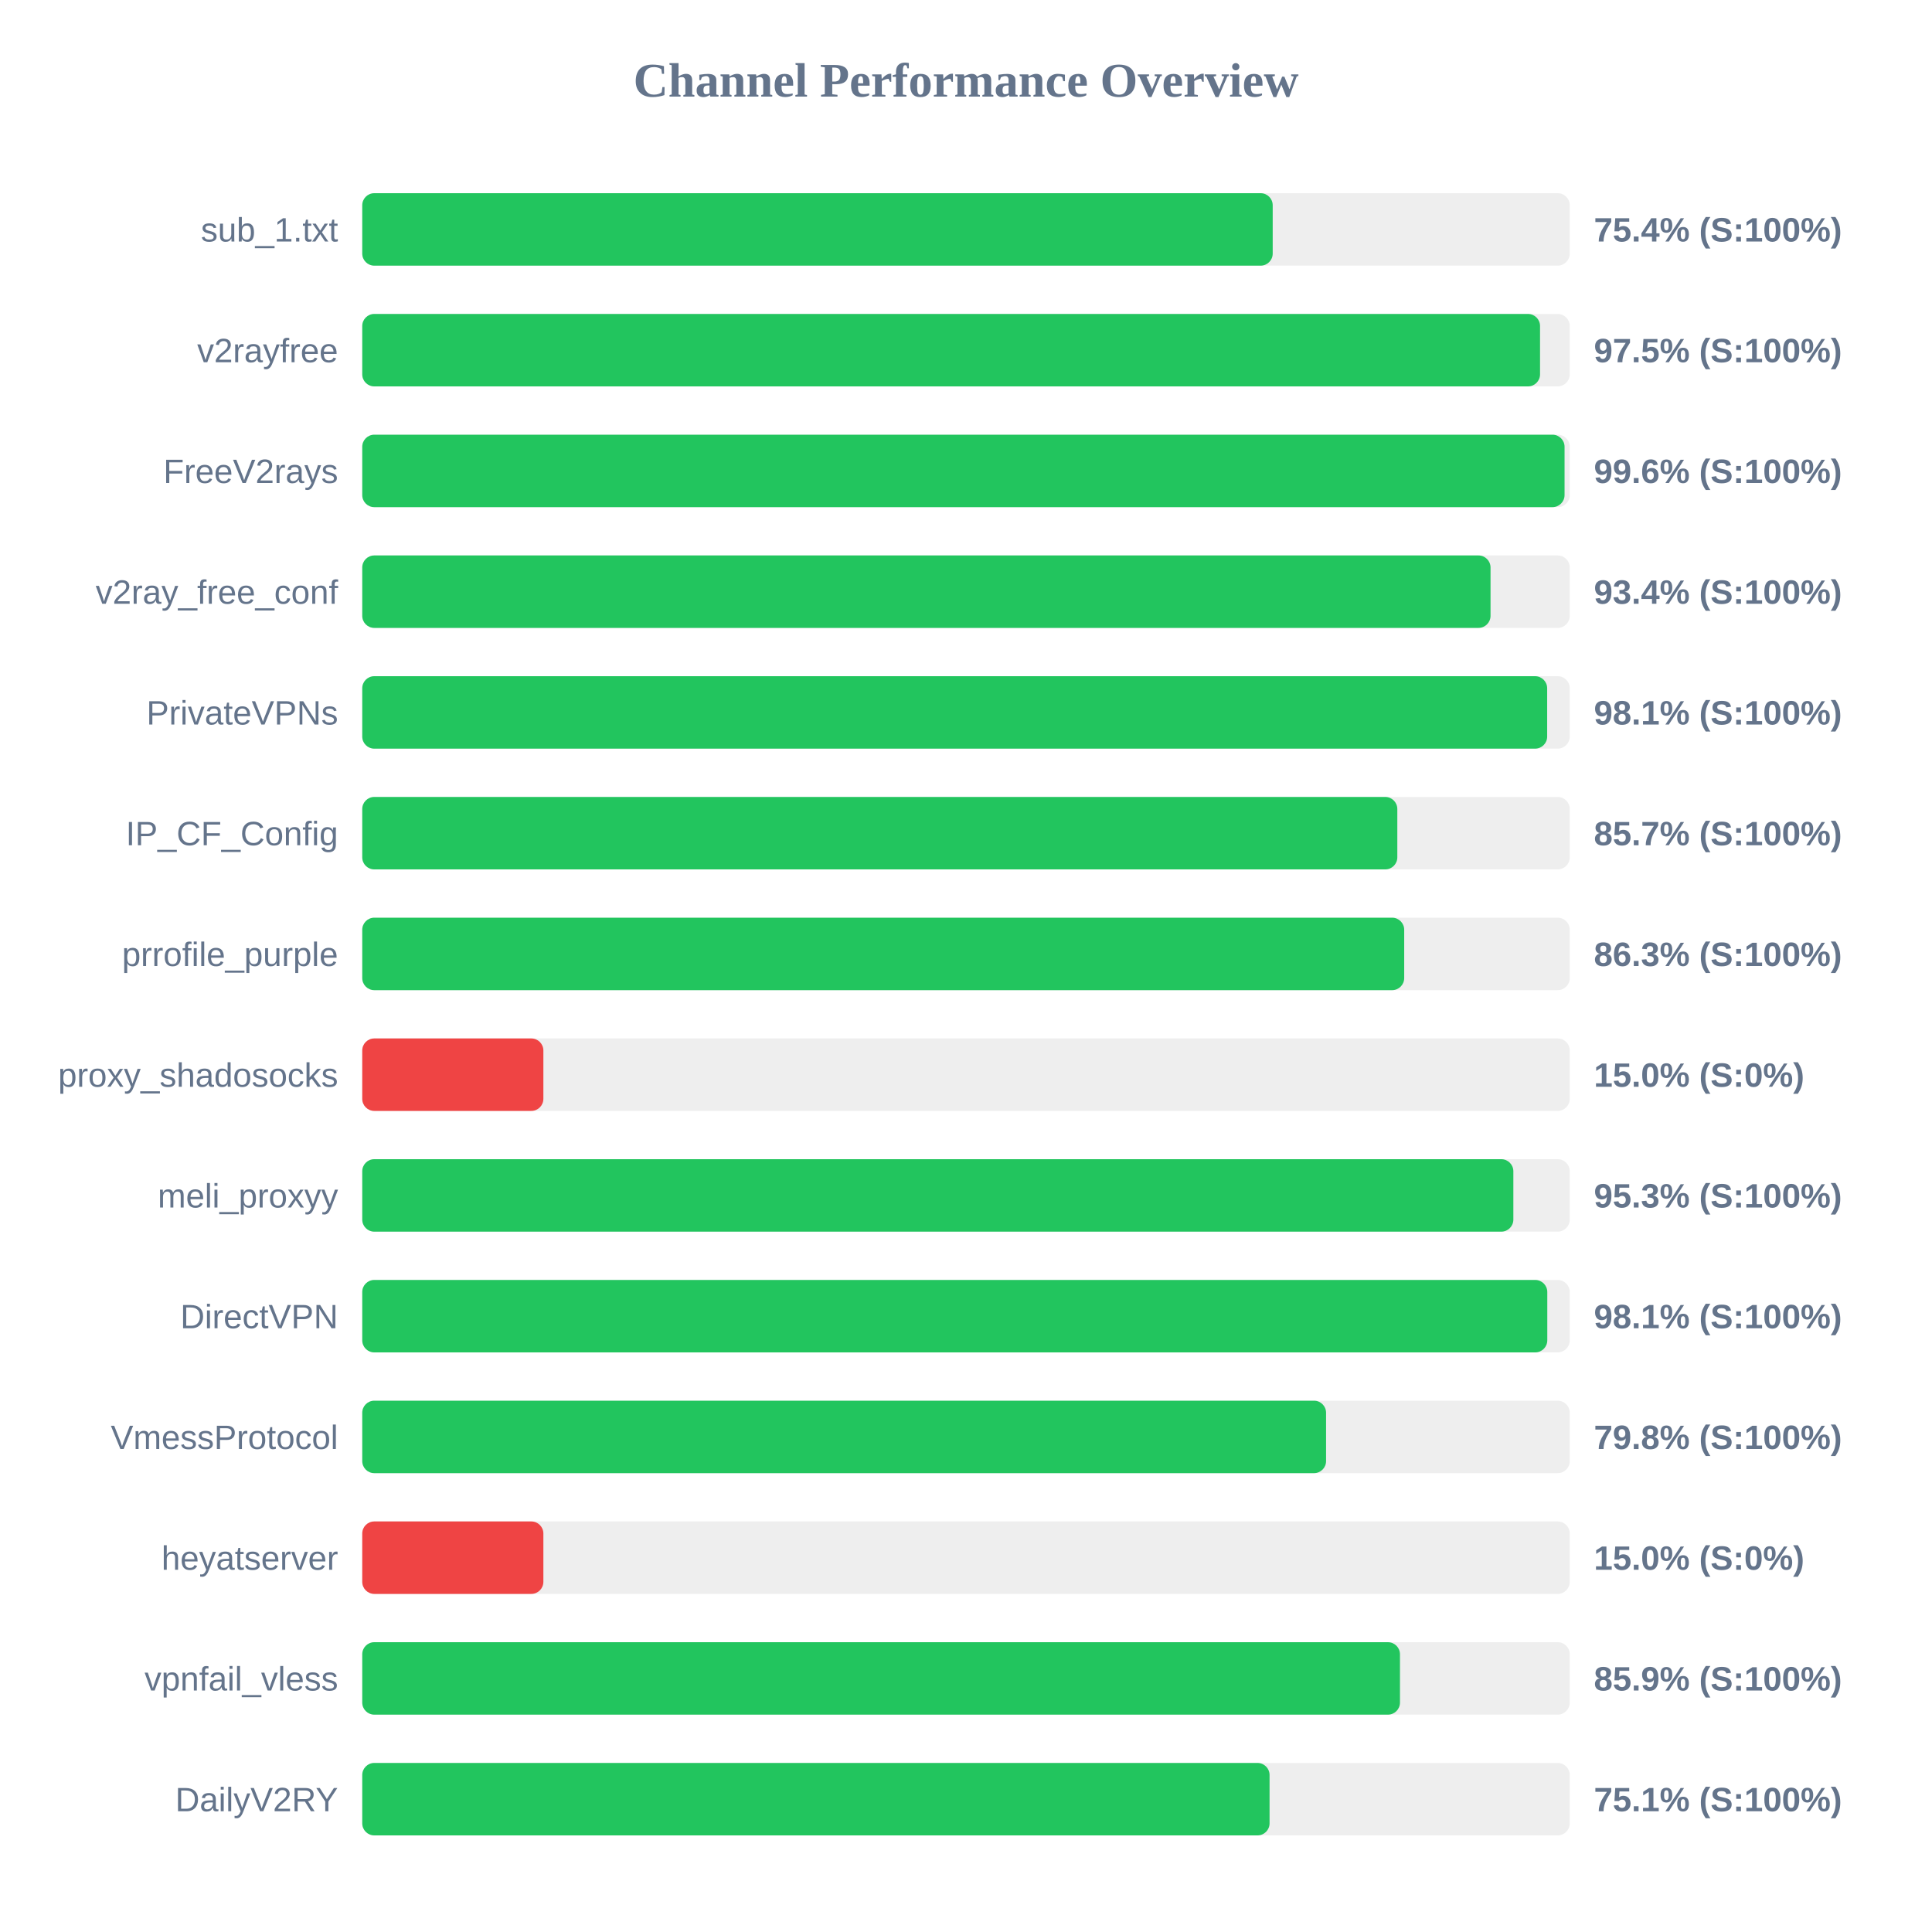
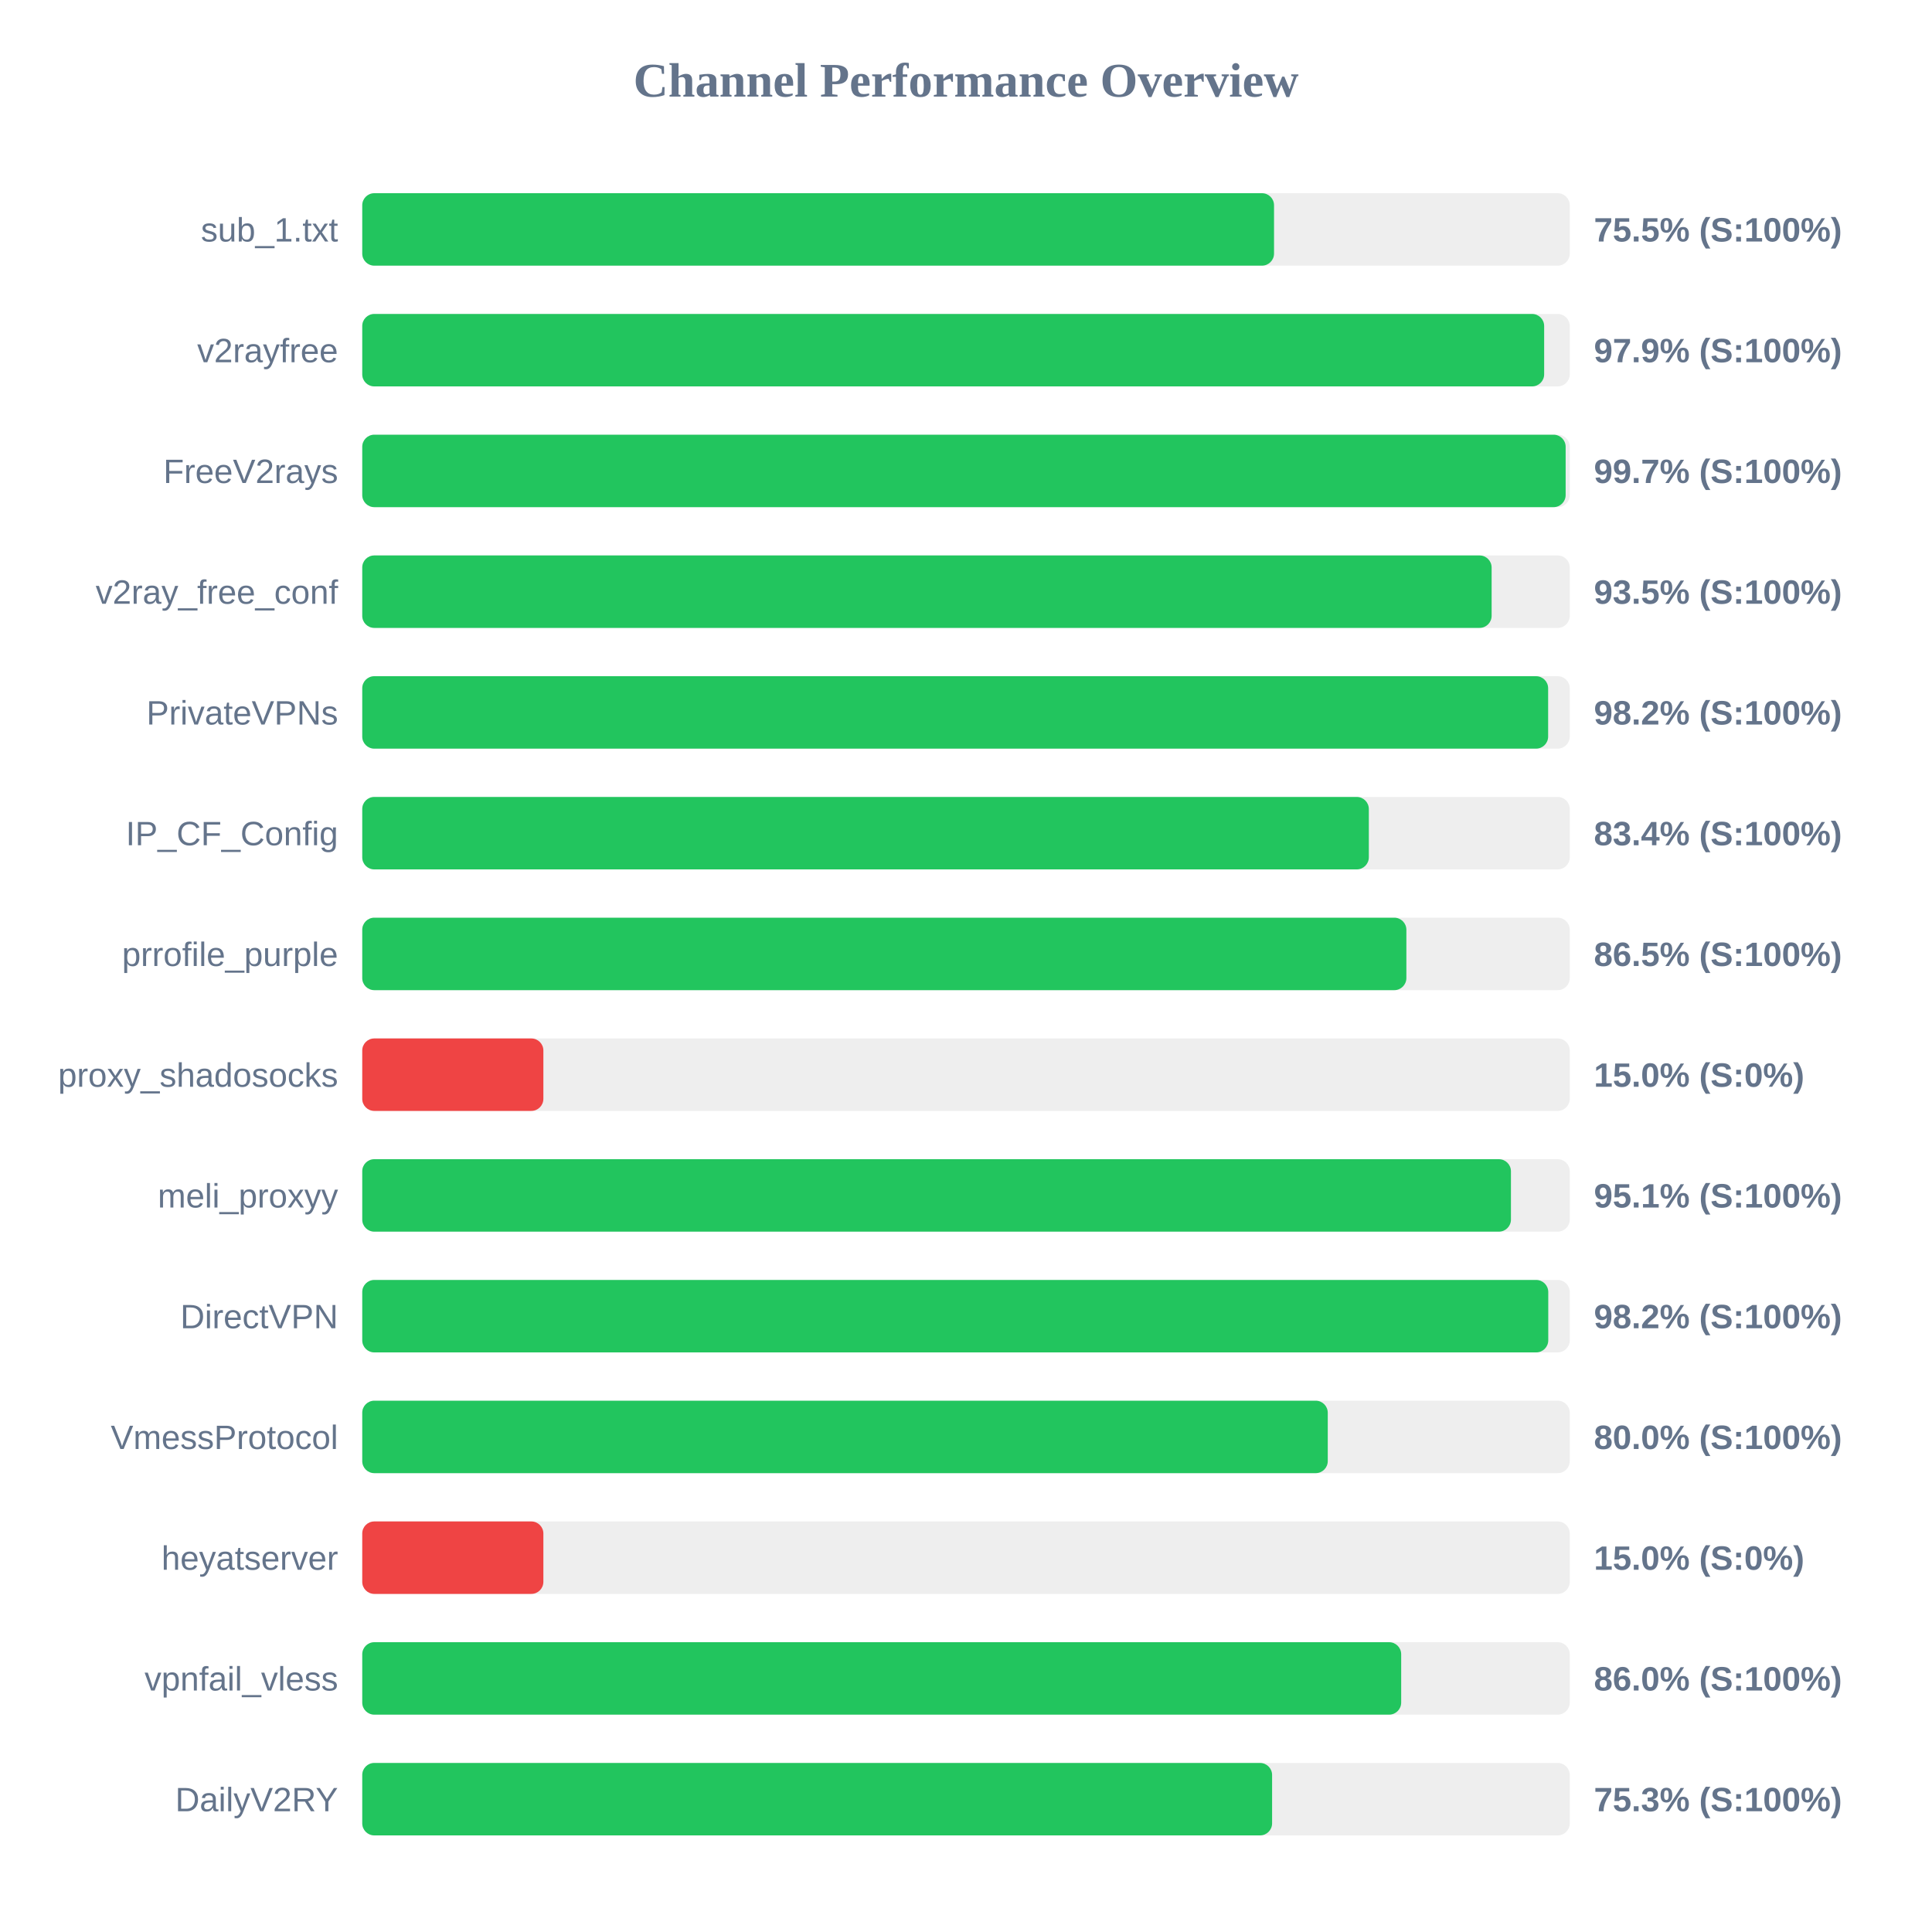
<svg xmlns="http://www.w3.org/2000/svg" width="800" height="800" version="1.1">
  <style>
        .row { font: 14px Arial; fill: #64748b; }
        .score { font: bold 14px Arial; fill: #64748b; }
    </style>
  <text x="400" y="40" text-anchor="middle" font-size="20px" font-weight="bold" fill="#64748b">Channel Performance Overview</text>
  <rect x="150" y="80" width="500" height="30" fill="#eee" rx="5" />
-   <rect x="150" y="80" width="377.0" height="30" fill="#22c55e" rx="5" />
+   <rect x="150" y="80" width="377.55" height="30" fill="#22c55e" rx="5" />
  <text x="140" y="100" text-anchor="end" class="row">sub_1.txt</text>
-   <text x="660" y="100" text-anchor="start" class="score">75.4% (S:100%)</text>
+   <text x="660" y="100" text-anchor="start" class="score">75.5% (S:100%)</text>
  <rect x="150" y="130" width="500" height="30" fill="#eee" rx="5" />
-   <rect x="150" y="130" width="487.7" height="30" fill="#22c55e" rx="5" />
+   <rect x="150" y="130" width="489.4" height="30" fill="#22c55e" rx="5" />
  <text x="140" y="150" text-anchor="end" class="row">v2rayfree</text>
-   <text x="660" y="150" text-anchor="start" class="score">97.5% (S:100%)</text>
+   <text x="660" y="150" text-anchor="start" class="score">97.9% (S:100%)</text>
  <rect x="150" y="180" width="500" height="30" fill="#eee" rx="5" />
-   <rect x="150" y="180" width="497.85" height="30" fill="#22c55e" rx="5" />
+   <rect x="150" y="180" width="498.3" height="30" fill="#22c55e" rx="5" />
  <text x="140" y="200" text-anchor="end" class="row">FreeV2rays</text>
-   <text x="660" y="200" text-anchor="start" class="score">99.6% (S:100%)</text>
+   <text x="660" y="200" text-anchor="start" class="score">99.7% (S:100%)</text>
  <rect x="150" y="230" width="500" height="30" fill="#eee" rx="5" />
-   <rect x="150" y="230" width="467.2" height="30" fill="#22c55e" rx="5" />
+   <rect x="150" y="230" width="467.65" height="30" fill="#22c55e" rx="5" />
  <text x="140" y="250" text-anchor="end" class="row">v2ray_free_conf</text>
-   <text x="660" y="250" text-anchor="start" class="score">93.4% (S:100%)</text>
+   <text x="660" y="250" text-anchor="start" class="score">93.5% (S:100%)</text>
  <rect x="150" y="280" width="500" height="30" fill="#eee" rx="5" />
-   <rect x="150" y="280" width="490.65" height="30" fill="#22c55e" rx="5" />
+   <rect x="150" y="280" width="491.05" height="30" fill="#22c55e" rx="5" />
  <text x="140" y="300" text-anchor="end" class="row">PrivateVPNs</text>
-   <text x="660" y="300" text-anchor="start" class="score">98.1% (S:100%)</text>
+   <text x="660" y="300" text-anchor="start" class="score">98.2% (S:100%)</text>
  <rect x="150" y="330" width="500" height="30" fill="#eee" rx="5" />
-   <rect x="150" y="330" width="428.6" height="30" fill="#22c55e" rx="5" />
+   <rect x="150" y="330" width="416.8" height="30" fill="#22c55e" rx="5" />
  <text x="140" y="350" text-anchor="end" class="row">IP_CF_Config</text>
-   <text x="660" y="350" text-anchor="start" class="score">85.7% (S:100%)</text>
+   <text x="660" y="350" text-anchor="start" class="score">83.4% (S:100%)</text>
  <rect x="150" y="380" width="500" height="30" fill="#eee" rx="5" />
-   <rect x="150" y="380" width="431.45" height="30" fill="#22c55e" rx="5" />
+   <rect x="150" y="380" width="432.35" height="30" fill="#22c55e" rx="5" />
  <text x="140" y="400" text-anchor="end" class="row">prrofile_purple</text>
-   <text x="660" y="400" text-anchor="start" class="score">86.3% (S:100%)</text>
+   <text x="660" y="400" text-anchor="start" class="score">86.5% (S:100%)</text>
  <rect x="150" y="430" width="500" height="30" fill="#eee" rx="5" />
  <rect x="150" y="430" width="75.0" height="30" fill="#ef4444" rx="5" />
  <text x="140" y="450" text-anchor="end" class="row">proxy_shadosocks</text>
  <text x="660" y="450" text-anchor="start" class="score">15.0% (S:0%)</text>
  <rect x="150" y="480" width="500" height="30" fill="#eee" rx="5" />
-   <rect x="150" y="480" width="476.65" height="30" fill="#22c55e" rx="5" />
+   <rect x="150" y="480" width="475.65" height="30" fill="#22c55e" rx="5" />
  <text x="140" y="500" text-anchor="end" class="row">meli_proxyy</text>
-   <text x="660" y="500" text-anchor="start" class="score">95.3% (S:100%)</text>
+   <text x="660" y="500" text-anchor="start" class="score">95.1% (S:100%)</text>
  <rect x="150" y="530" width="500" height="30" fill="#eee" rx="5" />
-   <rect x="150" y="530" width="490.7" height="30" fill="#22c55e" rx="5" />
+   <rect x="150" y="530" width="491.1" height="30" fill="#22c55e" rx="5" />
  <text x="140" y="550" text-anchor="end" class="row">DirectVPN</text>
-   <text x="660" y="550" text-anchor="start" class="score">98.1% (S:100%)</text>
+   <text x="660" y="550" text-anchor="start" class="score">98.2% (S:100%)</text>
  <rect x="150" y="580" width="500" height="30" fill="#eee" rx="5" />
-   <rect x="150" y="580" width="399.1" height="30" fill="#22c55e" rx="5" />
+   <rect x="150" y="580" width="399.8" height="30" fill="#22c55e" rx="5" />
  <text x="140" y="600" text-anchor="end" class="row">VmessProtocol</text>
-   <text x="660" y="600" text-anchor="start" class="score">79.8% (S:100%)</text>
+   <text x="660" y="600" text-anchor="start" class="score">80.0% (S:100%)</text>
  <rect x="150" y="630" width="500" height="30" fill="#eee" rx="5" />
  <rect x="150" y="630" width="75.0" height="30" fill="#ef4444" rx="5" />
  <text x="140" y="650" text-anchor="end" class="row">heyatserver</text>
  <text x="660" y="650" text-anchor="start" class="score">15.0% (S:0%)</text>
  <rect x="150" y="680" width="500" height="30" fill="#eee" rx="5" />
-   <rect x="150" y="680" width="429.7" height="30" fill="#22c55e" rx="5" />
+   <rect x="150" y="680" width="430.2" height="30" fill="#22c55e" rx="5" />
  <text x="140" y="700" text-anchor="end" class="row">vpnfail_vless</text>
-   <text x="660" y="700" text-anchor="start" class="score">85.9% (S:100%)</text>
+   <text x="660" y="700" text-anchor="start" class="score">86.0% (S:100%)</text>
  <rect x="150" y="730" width="500" height="30" fill="#eee" rx="5" />
-   <rect x="150" y="730" width="375.7" height="30" fill="#22c55e" rx="5" />
+   <rect x="150" y="730" width="376.75" height="30" fill="#22c55e" rx="5" />
  <text x="140" y="750" text-anchor="end" class="row">DailyV2RY</text>
-   <text x="660" y="750" text-anchor="start" class="score">75.1% (S:100%)</text>
+   <text x="660" y="750" text-anchor="start" class="score">75.3% (S:100%)</text>
</svg>
